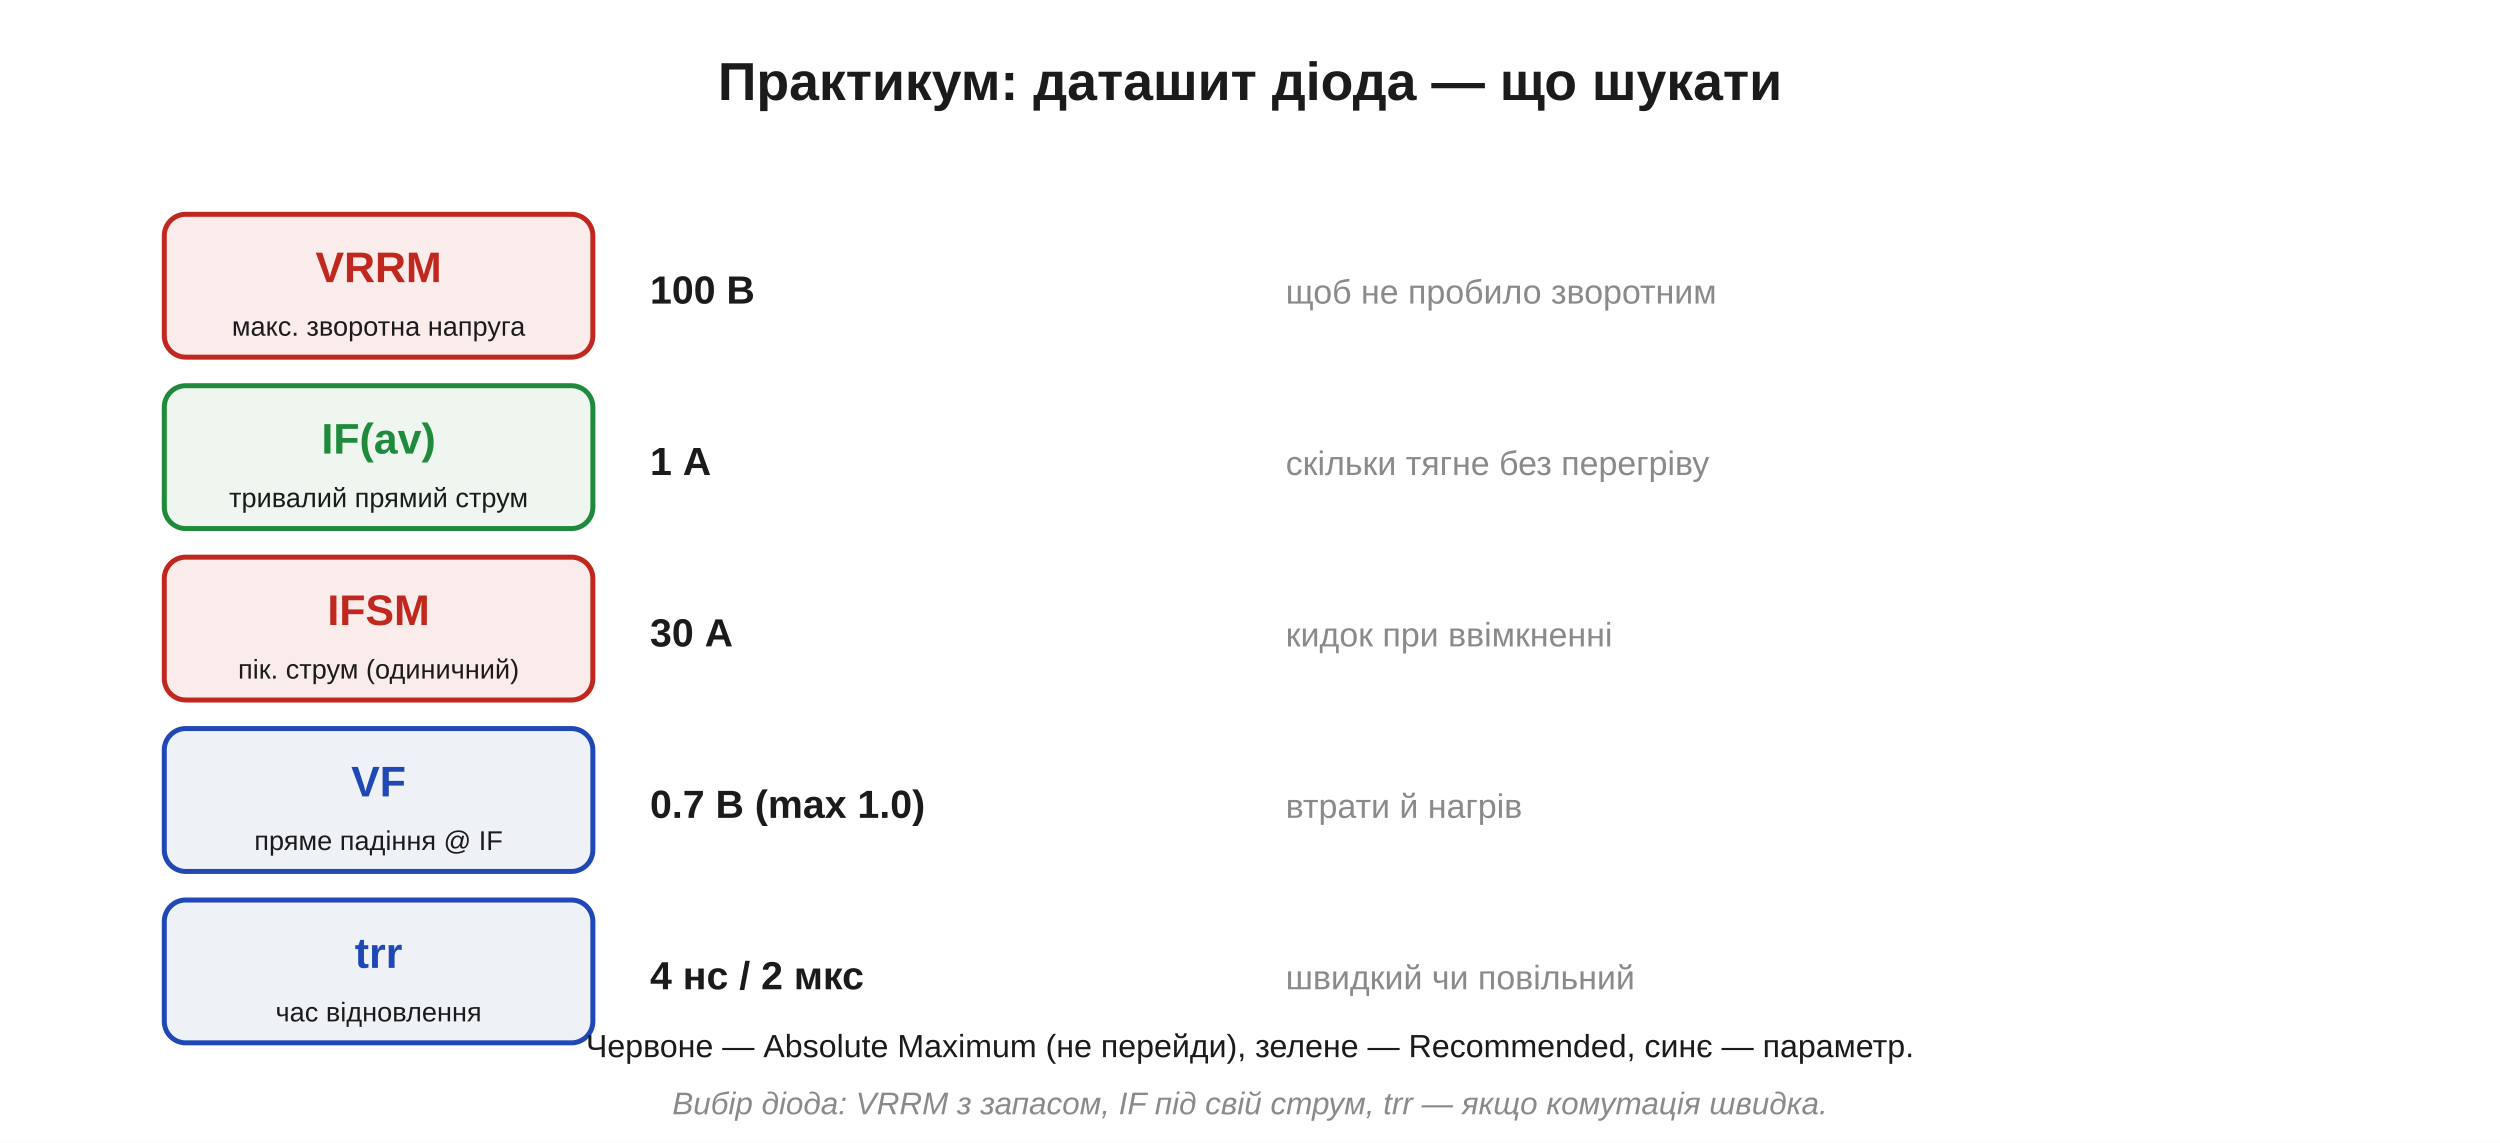
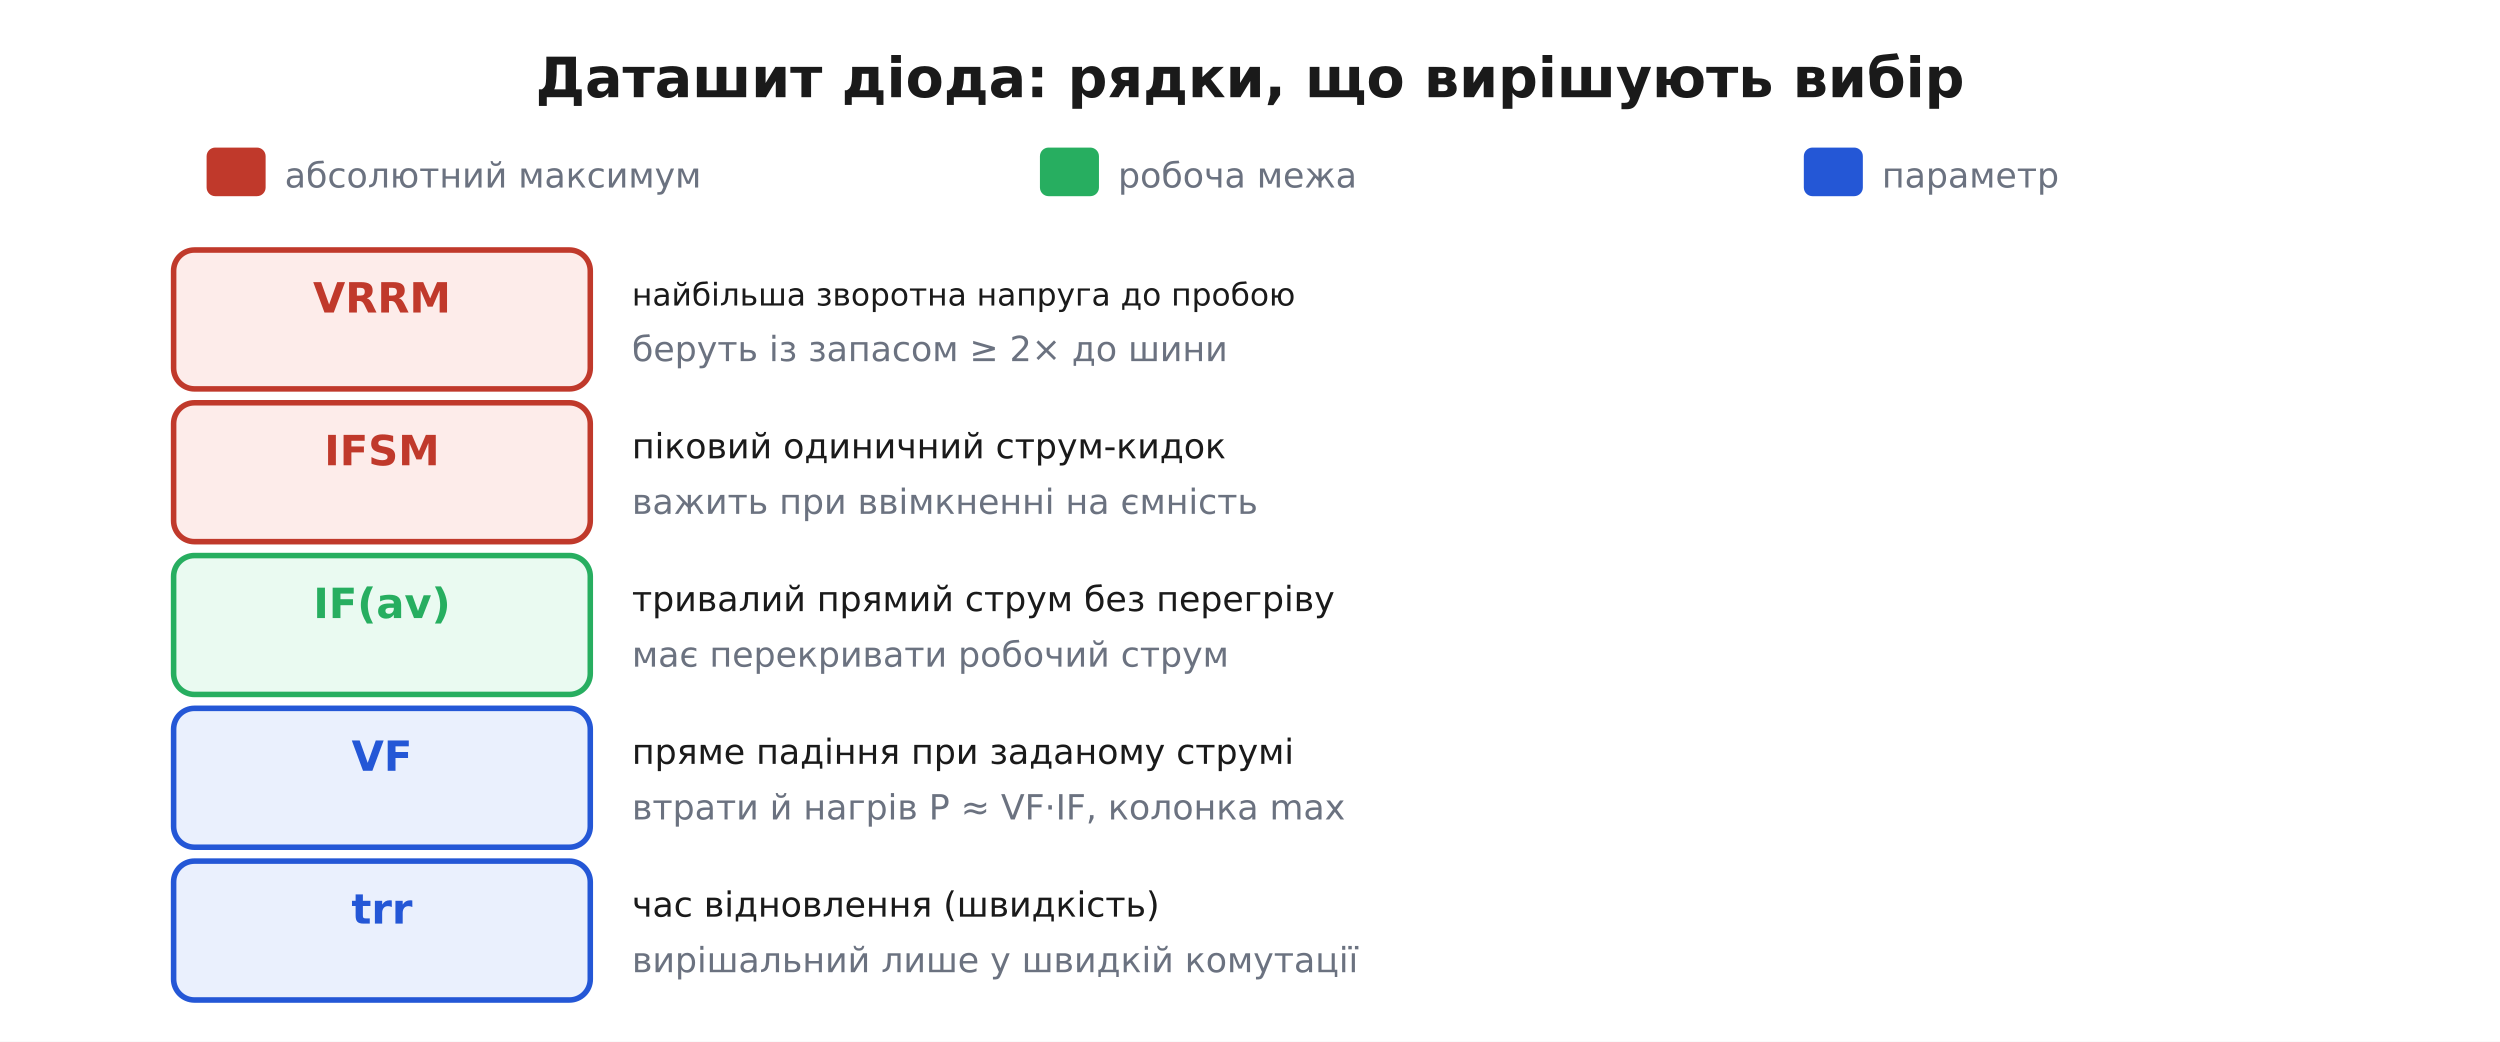
- <svg xmlns="http://www.w3.org/2000/svg" width="700" height="320" viewBox="0 0 700 320">
-   <rect width="700" height="320" fill="#ffffff" />
+ <svg xmlns="http://www.w3.org/2000/svg" viewBox="0 0 720 300" font-family="'Segoe UI', 'DejaVu Sans', Arial, sans-serif">
+   <rect width="720" height="300" fill="#ffffff" />
  <defs>
-     <marker id="aInk" markerWidth="11" markerHeight="11" refX="8" refY="3.2" orient="auto" markerUnits="strokeWidth">
-       <path d="M0,0 L8.5,3.2 L0,6.4 Z" fill="#1b1b1b" />
-     </marker>
-     <marker id="aRed" markerWidth="11" markerHeight="11" refX="8" refY="3.2" orient="auto" markerUnits="strokeWidth">
-       <path d="M0,0 L8.5,3.2 L0,6.4 Z" fill="#c0271e" />
-     </marker>
-     <marker id="aBlue" markerWidth="11" markerHeight="11" refX="8" refY="3.2" orient="auto" markerUnits="strokeWidth">
-       <path d="M0,0 L8.5,3.2 L0,6.4 Z" fill="#1f47b5" />
-     </marker>
-     <marker id="aGreen" markerWidth="11" markerHeight="11" refX="8" refY="3.2" orient="auto" markerUnits="strokeWidth">
-       <path d="M0,0 L8.5,3.2 L0,6.4 Z" fill="#1f8a3b" />
-     </marker>
-     <marker id="aGrey" markerWidth="11" markerHeight="11" refX="8" refY="3.2" orient="auto" markerUnits="strokeWidth">
-       <path d="M0,0 L8.5,3.2 L0,6.4 Z" fill="#8a8a8a" />
+     <marker id="arrow" viewBox="0 0 10 10" refX="9" refY="5" markerWidth="7" markerHeight="7" orient="auto-start-reverse">
+       <path d="M0 0 L10 5 L0 10 z" fill="#333333" />
    </marker>
  </defs>
-   <text x="350.0" y="28.0" font-family="Segoe UI, Arial, Helvetica, sans-serif" font-size="15" fill="#1b1b1b" text-anchor="middle" font-weight="bold" font-style="normal">Практикум: даташит діода — що шукати</text>
-   <rect x="46.0" y="60.0" width="120.0" height="40.0" rx="6" fill="#fbecec" stroke="#c0271e" stroke-width="1.4" />
-   <text x="106.0" y="79.0" font-family="Segoe UI, Arial, Helvetica, sans-serif" font-size="12" fill="#c0271e" text-anchor="middle" font-weight="bold" font-style="normal">VRRM</text>
-   <text x="106.0" y="94.0" font-family="Segoe UI, Arial, Helvetica, sans-serif" font-size="7.6" fill="#1b1b1b" text-anchor="middle" font-weight="normal" font-style="normal">макс. зворотна напруга</text>
-   <text x="182.0" y="85.0" font-family="Segoe UI, Arial, Helvetica, sans-serif" font-size="11" fill="#1b1b1b" text-anchor="start" font-weight="bold" font-style="normal">100 В</text>
-   <text x="360.0" y="85.0" font-family="Segoe UI, Arial, Helvetica, sans-serif" font-size="9.5" fill="#8a8a8a" text-anchor="start" font-weight="normal" font-style="normal">щоб не пробило зворотним</text>
-   <rect x="46.0" y="108.0" width="120.0" height="40.0" rx="6" fill="#eef6ef" stroke="#1f8a3b" stroke-width="1.4" />
-   <text x="106.0" y="127.0" font-family="Segoe UI, Arial, Helvetica, sans-serif" font-size="12" fill="#1f8a3b" text-anchor="middle" font-weight="bold" font-style="normal">IF(av)</text>
-   <text x="106.0" y="142.0" font-family="Segoe UI, Arial, Helvetica, sans-serif" font-size="7.6" fill="#1b1b1b" text-anchor="middle" font-weight="normal" font-style="normal">тривалий прямий струм</text>
-   <text x="182.0" y="133.0" font-family="Segoe UI, Arial, Helvetica, sans-serif" font-size="11" fill="#1b1b1b" text-anchor="start" font-weight="bold" font-style="normal">1 А</text>
-   <text x="360.0" y="133.0" font-family="Segoe UI, Arial, Helvetica, sans-serif" font-size="9.5" fill="#8a8a8a" text-anchor="start" font-weight="normal" font-style="normal">скільки тягне без перегріву</text>
-   <rect x="46.0" y="156.0" width="120.0" height="40.0" rx="6" fill="#fbecec" stroke="#c0271e" stroke-width="1.4" />
-   <text x="106.0" y="175.0" font-family="Segoe UI, Arial, Helvetica, sans-serif" font-size="12" fill="#c0271e" text-anchor="middle" font-weight="bold" font-style="normal">IFSM</text>
-   <text x="106.0" y="190.0" font-family="Segoe UI, Arial, Helvetica, sans-serif" font-size="7.6" fill="#1b1b1b" text-anchor="middle" font-weight="normal" font-style="normal">пік. струм (одиничний)</text>
-   <text x="182.0" y="181.0" font-family="Segoe UI, Arial, Helvetica, sans-serif" font-size="11" fill="#1b1b1b" text-anchor="start" font-weight="bold" font-style="normal">30 А</text>
-   <text x="360.0" y="181.0" font-family="Segoe UI, Arial, Helvetica, sans-serif" font-size="9.5" fill="#8a8a8a" text-anchor="start" font-weight="normal" font-style="normal">кидок при ввімкненні</text>
-   <rect x="46.0" y="204.0" width="120.0" height="40.0" rx="6" fill="#eef2f7" stroke="#1f47b5" stroke-width="1.4" />
-   <text x="106.0" y="223.0" font-family="Segoe UI, Arial, Helvetica, sans-serif" font-size="12" fill="#1f47b5" text-anchor="middle" font-weight="bold" font-style="normal">VF</text>
-   <text x="106.0" y="238.0" font-family="Segoe UI, Arial, Helvetica, sans-serif" font-size="7.6" fill="#1b1b1b" text-anchor="middle" font-weight="normal" font-style="normal">пряме падіння @ IF</text>
-   <text x="182.0" y="229.0" font-family="Segoe UI, Arial, Helvetica, sans-serif" font-size="11" fill="#1b1b1b" text-anchor="start" font-weight="bold" font-style="normal">0.7 В (max 1.0)</text>
-   <text x="360.0" y="229.0" font-family="Segoe UI, Arial, Helvetica, sans-serif" font-size="9.5" fill="#8a8a8a" text-anchor="start" font-weight="normal" font-style="normal">втрати й нагрів</text>
-   <rect x="46.0" y="252.0" width="120.0" height="40.0" rx="6" fill="#eef2f7" stroke="#1f47b5" stroke-width="1.4" />
-   <text x="106.0" y="271.0" font-family="Segoe UI, Arial, Helvetica, sans-serif" font-size="12" fill="#1f47b5" text-anchor="middle" font-weight="bold" font-style="normal">trr</text>
-   <text x="106.0" y="286.0" font-family="Segoe UI, Arial, Helvetica, sans-serif" font-size="7.6" fill="#1b1b1b" text-anchor="middle" font-weight="normal" font-style="normal">час відновлення</text>
-   <text x="182.0" y="277.0" font-family="Segoe UI, Arial, Helvetica, sans-serif" font-size="11" fill="#1b1b1b" text-anchor="start" font-weight="bold" font-style="normal">4 нс / 2 мкс</text>
-   <text x="360.0" y="277.0" font-family="Segoe UI, Arial, Helvetica, sans-serif" font-size="9.5" fill="#8a8a8a" text-anchor="start" font-weight="normal" font-style="normal">швидкий чи повільний</text>
-   <text x="350.0" y="296.0" font-family="Segoe UI, Arial, Helvetica, sans-serif" font-size="9" fill="#1b1b1b" text-anchor="middle" font-weight="normal" font-style="normal">Червоне — Absolute Maximum (не перейди), зелене — Recommended, синє — параметр.</text>
-   <text x="350.0" y="312.0" font-family="Segoe UI, Arial, Helvetica, sans-serif" font-size="8.8" fill="#8a8a8a" text-anchor="middle" font-weight="normal" font-style="italic">Вибір діода: VRRM з запасом, IF під свій струм, trr — якщо комутація швидка.</text>
+   <text x="360.0" y="28.0" font-family="'Segoe UI', 'DejaVu Sans', Arial, sans-serif" font-size="16" fill="#1a1a1a" text-anchor="middle" font-weight="700">Даташит діода: рядки, що вирішують вибір</text>
+   <rect x="60.0" y="43.0" width="16.0" height="13.0" rx="2" fill="#c0392b" stroke="#c0392b" stroke-width="1.0" />
+   <text x="82.0" y="54.0" font-family="'Segoe UI', 'DejaVu Sans', Arial, sans-serif" font-size="10" fill="#6b7280" text-anchor="start">абсолютний максимум</text>
+   <rect x="300.0" y="43.0" width="16.0" height="13.0" rx="2" fill="#27ae60" stroke="#27ae60" stroke-width="1.0" />
+   <text x="322.0" y="54.0" font-family="'Segoe UI', 'DejaVu Sans', Arial, sans-serif" font-size="10" fill="#6b7280" text-anchor="start">робоча межа</text>
+   <rect x="520.0" y="43.0" width="16.0" height="13.0" rx="2" fill="#2457d6" stroke="#2457d6" stroke-width="1.0" />
+   <text x="542.0" y="54.0" font-family="'Segoe UI', 'DejaVu Sans', Arial, sans-serif" font-size="10" fill="#6b7280" text-anchor="start">параметр</text>
+   <rect x="50.0" y="72.0" width="120.0" height="40.0" rx="6" fill="#fdecea" stroke="#c0392b" stroke-width="1.6" />
+   <text x="110.0" y="90.0" font-family="'Segoe UI', 'DejaVu Sans', Arial, sans-serif" font-size="12" fill="#c0392b" text-anchor="middle" font-weight="700">VRRM</text>
+   <text x="182.0" y="88.0" font-family="'Segoe UI', 'DejaVu Sans', Arial, sans-serif" font-size="9" fill="#1a1a1a" text-anchor="start">найбільша зворотна напруга до пробою</text>
+   <text x="182.0" y="104.0" font-family="'Segoe UI', 'DejaVu Sans', Arial, sans-serif" font-size="10" fill="#6b7280" text-anchor="start">беруть із запасом ≥ 2× до шини</text>
+   <rect x="50.0" y="116.0" width="120.0" height="40.0" rx="6" fill="#fdecea" stroke="#c0392b" stroke-width="1.6" />
+   <text x="110.0" y="134.0" font-family="'Segoe UI', 'DejaVu Sans', Arial, sans-serif" font-size="12" fill="#c0392b" text-anchor="middle" font-weight="700">IFSM</text>
+   <text x="182.0" y="132.0" font-family="'Segoe UI', 'DejaVu Sans', Arial, sans-serif" font-size="10" fill="#1a1a1a" text-anchor="start">піковий одиничний струм-кидок</text>
+   <text x="182.0" y="148.0" font-family="'Segoe UI', 'DejaVu Sans', Arial, sans-serif" font-size="10" fill="#6b7280" text-anchor="start">важить при ввімкненні на ємність</text>
+   <rect x="50.0" y="160.0" width="120.0" height="40.0" rx="6" fill="#eafaf1" stroke="#27ae60" stroke-width="1.6" />
+   <text x="110.0" y="178.0" font-family="'Segoe UI', 'DejaVu Sans', Arial, sans-serif" font-size="12" fill="#27ae60" text-anchor="middle" font-weight="700">IF(av)</text>
+   <text x="182.0" y="176.0" font-family="'Segoe UI', 'DejaVu Sans', Arial, sans-serif" font-size="10" fill="#1a1a1a" text-anchor="start">тривалий прямий струм без перегріву</text>
+   <text x="182.0" y="192.0" font-family="'Segoe UI', 'DejaVu Sans', Arial, sans-serif" font-size="10" fill="#6b7280" text-anchor="start">має перекривати робочий струм</text>
+   <rect x="50.0" y="204.0" width="120.0" height="40.0" rx="6" fill="#eaf0fd" stroke="#2457d6" stroke-width="1.6" />
+   <text x="110.0" y="222.0" font-family="'Segoe UI', 'DejaVu Sans', Arial, sans-serif" font-size="12" fill="#2457d6" text-anchor="middle" font-weight="700">VF</text>
+   <text x="182.0" y="220.0" font-family="'Segoe UI', 'DejaVu Sans', Arial, sans-serif" font-size="10" fill="#1a1a1a" text-anchor="start">пряме падіння при заданому струмі</text>
+   <text x="182.0" y="236.0" font-family="'Segoe UI', 'DejaVu Sans', Arial, sans-serif" font-size="10" fill="#6b7280" text-anchor="start">втрати й нагрів P ≈ VF·IF, колонка max</text>
+   <rect x="50.0" y="248.0" width="120.0" height="40.0" rx="6" fill="#eaf0fd" stroke="#2457d6" stroke-width="1.6" />
+   <text x="110.0" y="266.0" font-family="'Segoe UI', 'DejaVu Sans', Arial, sans-serif" font-size="12" fill="#2457d6" text-anchor="middle" font-weight="700">trr</text>
+   <text x="182.0" y="264.0" font-family="'Segoe UI', 'DejaVu Sans', Arial, sans-serif" font-size="10" fill="#1a1a1a" text-anchor="start">час відновлення (швидкість)</text>
+   <text x="182.0" y="280.0" font-family="'Segoe UI', 'DejaVu Sans', Arial, sans-serif" font-size="10" fill="#6b7280" text-anchor="start">вирішальний лише у швидкій комутації</text>
</svg>
